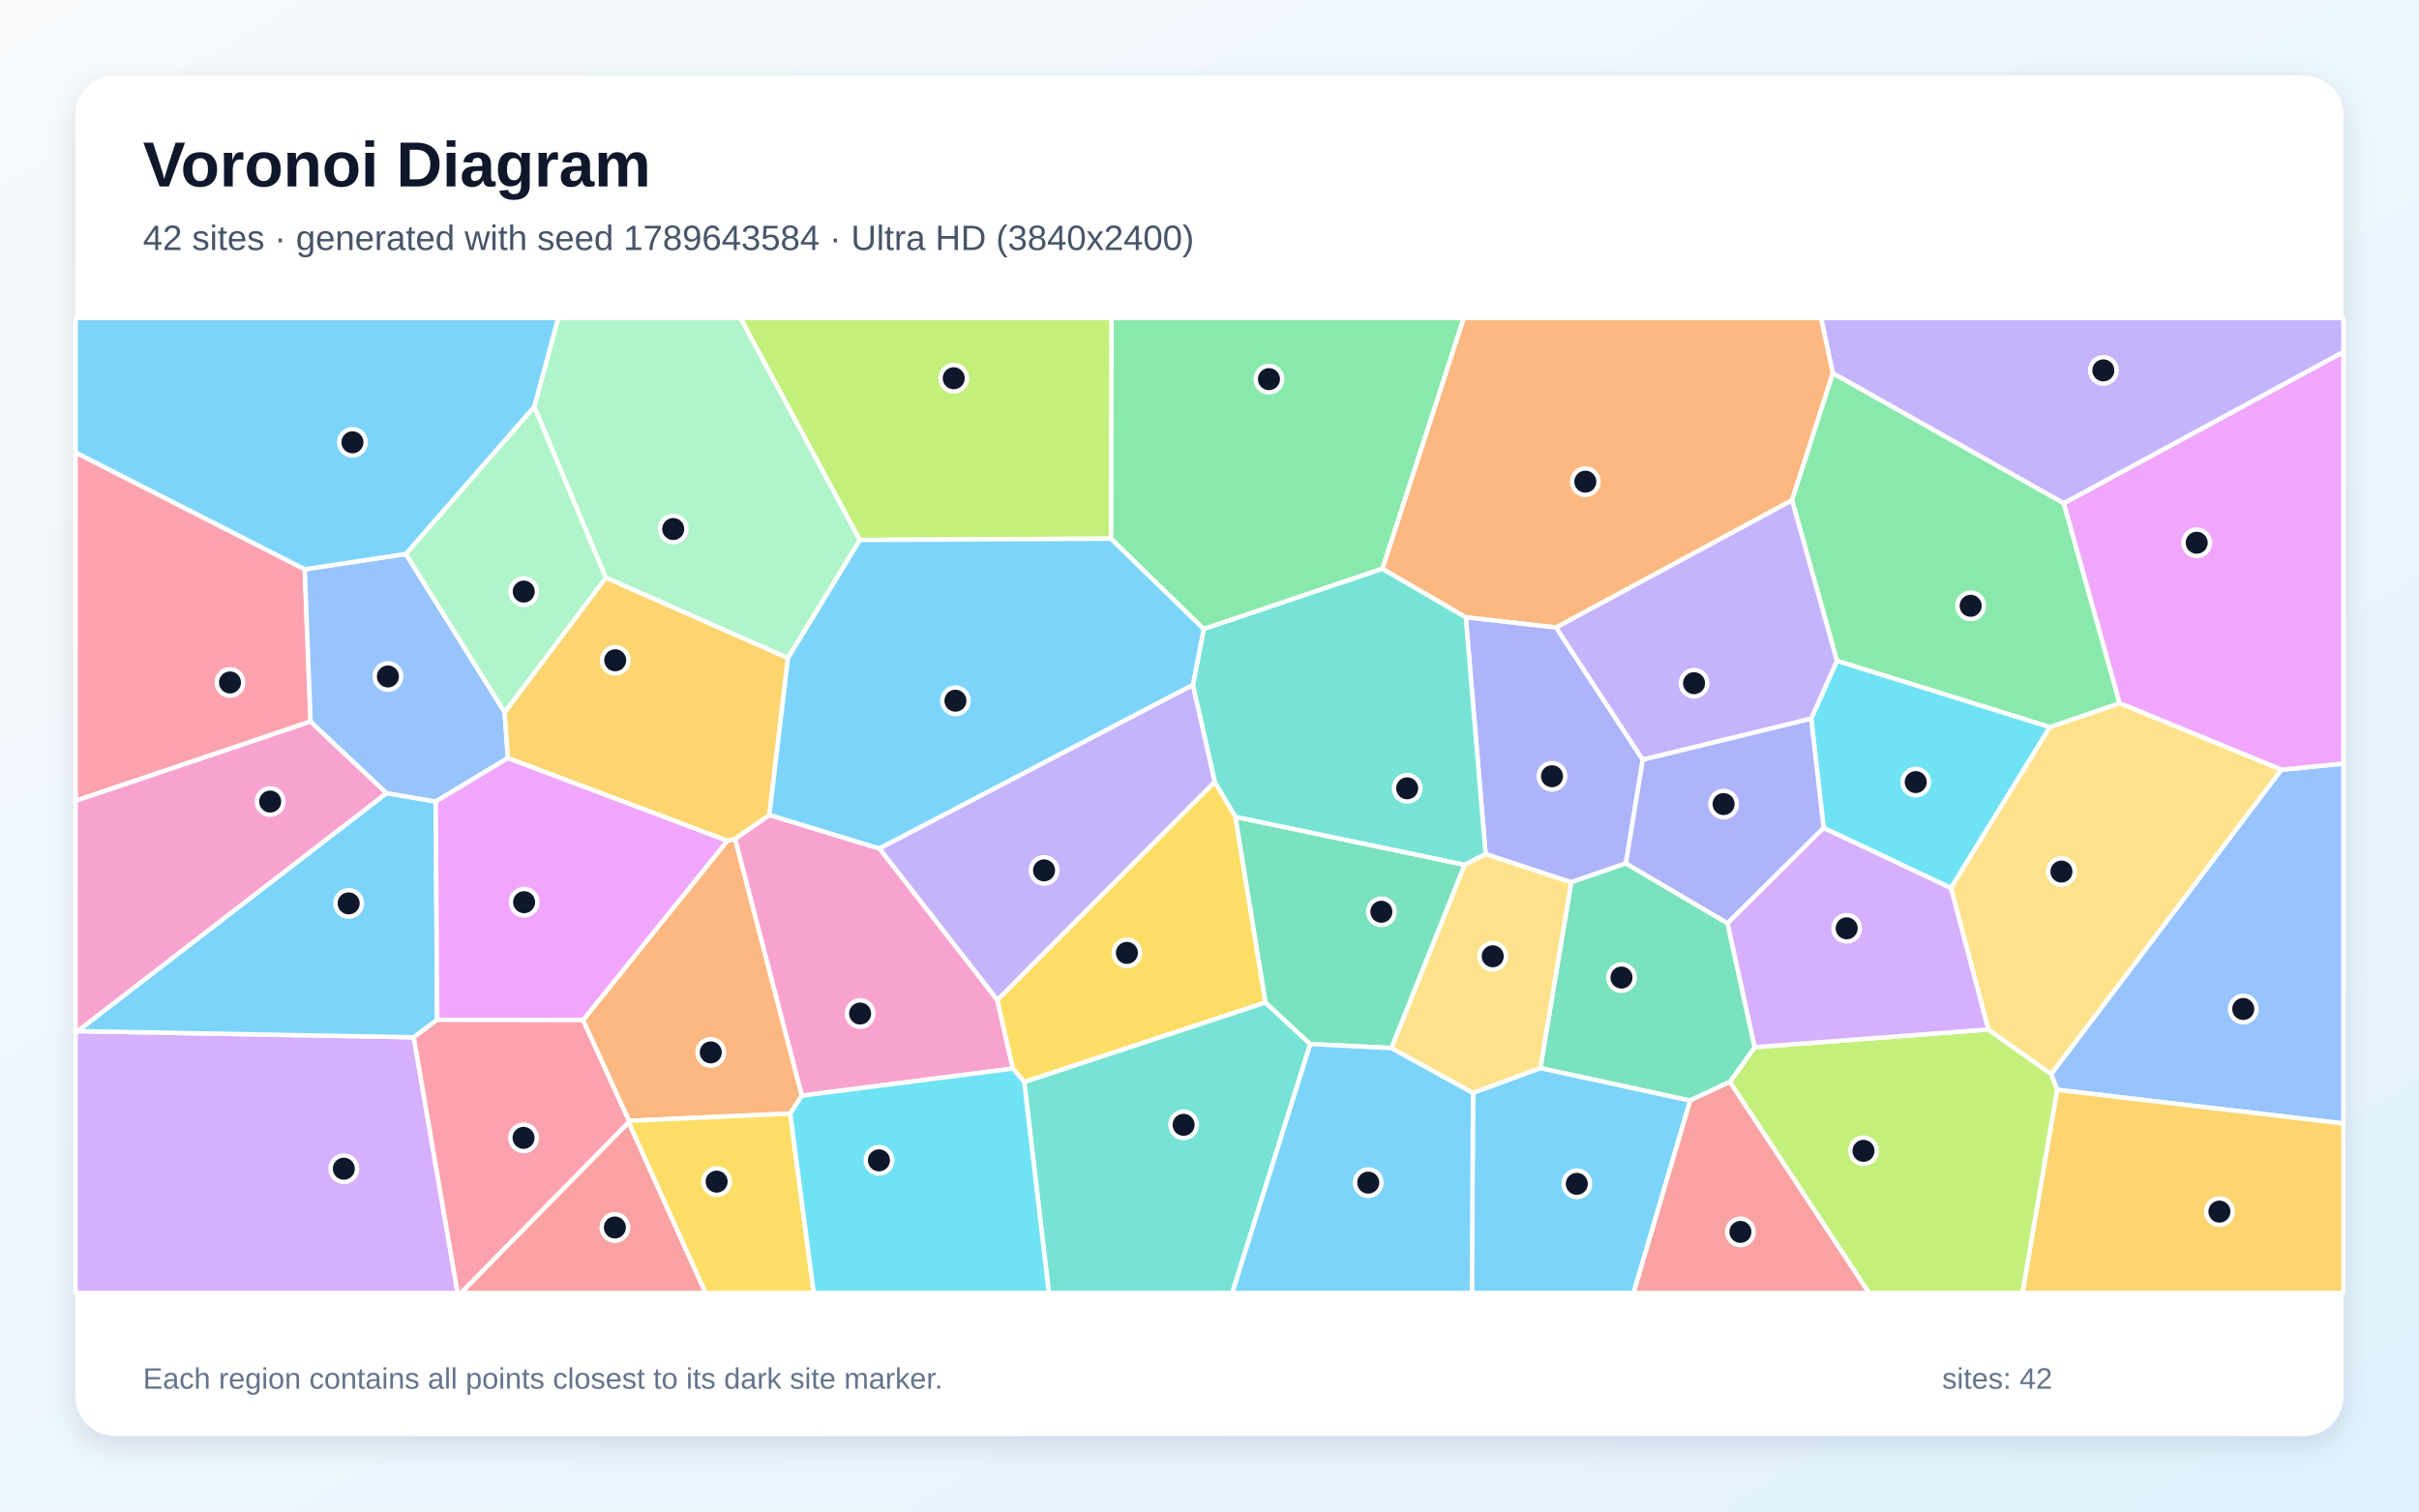
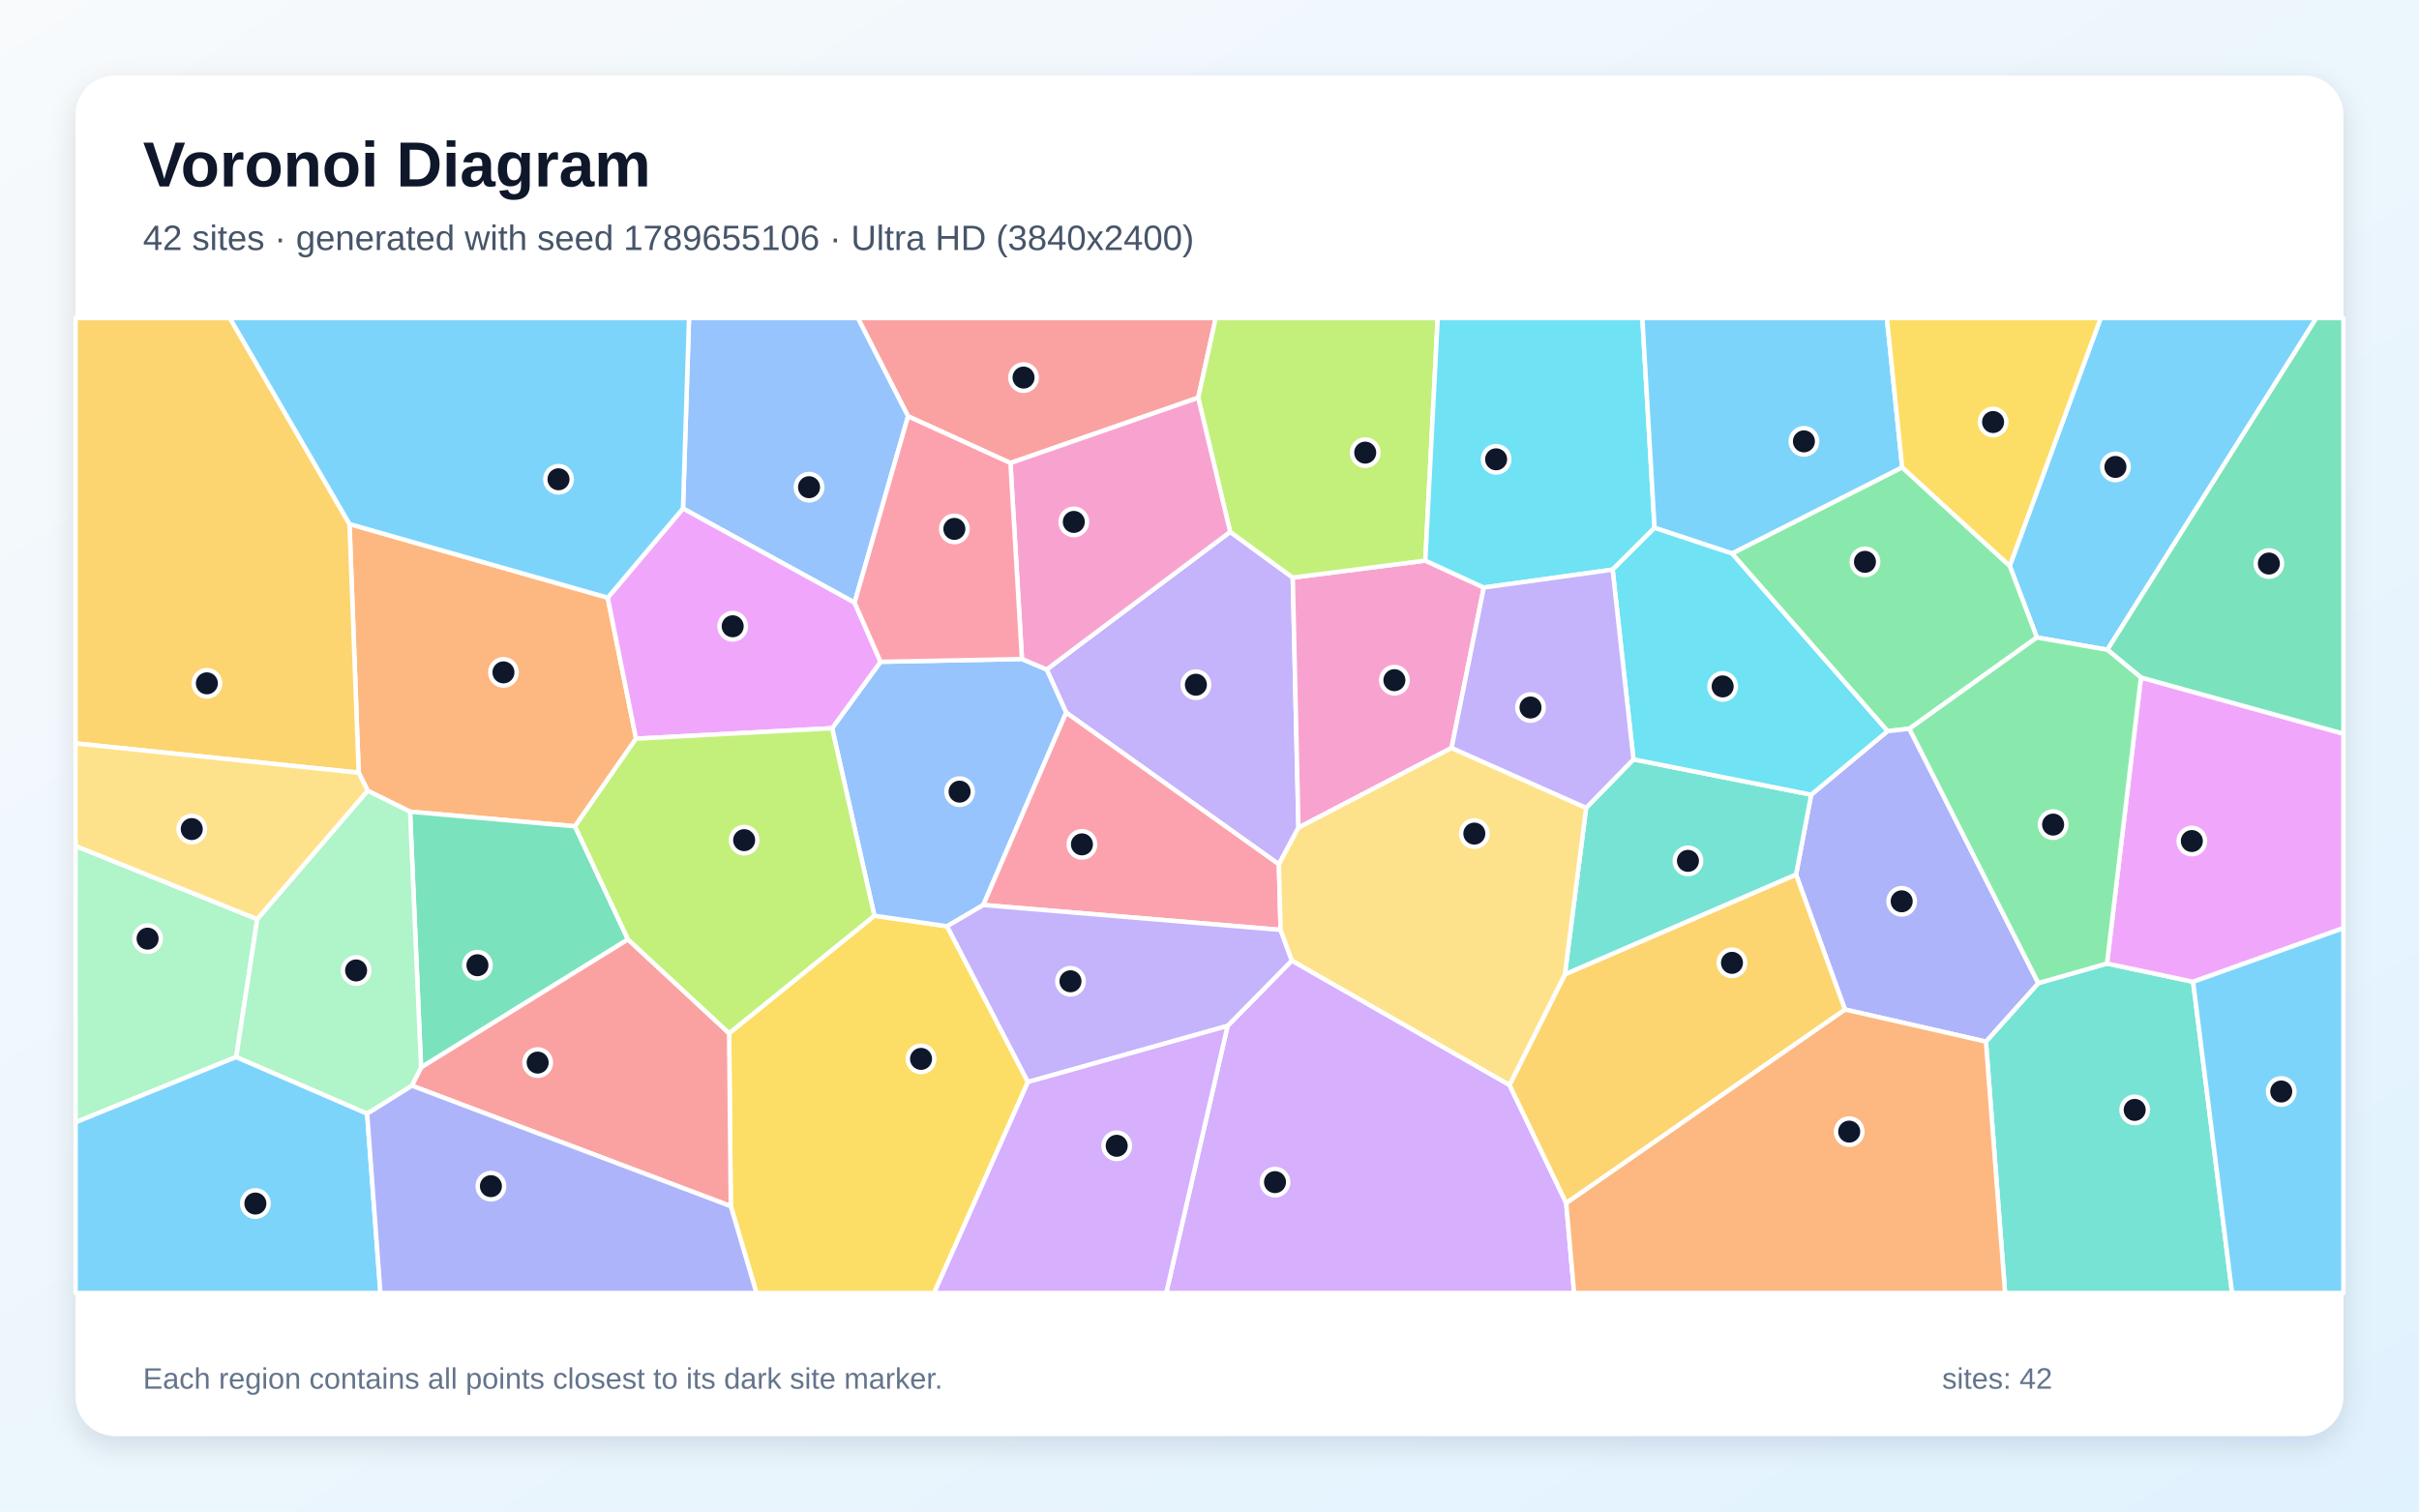
<svg xmlns="http://www.w3.org/2000/svg" width="3840" height="2400" viewBox="0 0 3840 2400" role="img" aria-labelledby="title description">
  <defs>
    <linearGradient id="background" x1="0" y1="0" x2="1" y2="1">
      <stop stop-color="#F8FAFC" />
      <stop offset="1" stop-color="#E0F2FE" />
    </linearGradient>
    <filter id="shadow" x="-5%" y="-5%" width="110%" height="110%">
      <feDropShadow dx="0" dy="15" stdDeviation="22" flood-color="#0F172A" flood-opacity=".12" />
    </filter>
  </defs>
  <rect width="3840" height="2400" fill="url(#background)" />
  <rect x="120" y="120" width="3600" height="2160" rx="63" fill="#FFFFFF" filter="url(#shadow)" />
  <g font-family="Arial, sans-serif">
    <text x="227" y="296" font-size="101" font-weight="700" fill="#0F172A">Voronoi Diagram</text>
-     <text x="227" y="397" font-size="56" fill="#475569">42 sites · generated with seed 1789643584 · Ultra HD (3840x2400)</text>
+     <text x="227" y="397" font-size="56" fill="#475569">42 sites · generated with seed 1789655106 · Ultra HD (3840x2400)</text>
  </g>
  <g stroke="#FFFFFF" stroke-width="7" stroke-linejoin="round">
-     <polygon points="2338.3,1735.2 2445.2,1695.8 2683.1,1747.3 2593.2,2053.0 2336.5,2053.0" fill="#38BDF8" fill-opacity="0.65" />
-     <polygon points="1893.7,1087.3 1928.5,1241.4 1583.2,1588.0 1395.8,1347.2" fill="#A78BFA" fill-opacity="0.65" />
-     <polygon points="1272.7,1739.7 1166.7,1331.9 1221.3,1294.0 1395.8,1347.2 1583.2,1588.0 1608.0,1696.7" fill="#F472B6" fill-opacity="0.65" />
-     <polygon points="2909.7,592.5 2844.7,794.4 2470.2,996.4 2326.8,980.2 2194.3,903.2 2323.4,505.0 2890.9,505.0" fill="#FB923C" fill-opacity="0.65" />
-     <polygon points="1961.2,1297.0 2008.9,1591.8 1625.9,1718.1 1608.0,1696.7 1583.2,1588.0 1928.5,1241.4" fill="#FACC15" fill-opacity="0.65" />
-     <polygon points="3276.2,799.0 3364.9,1116.7 3254.0,1154.6 2916.0,1049.3 2844.7,794.4 2909.7,592.5" fill="#4ADE80" fill-opacity="0.65" />
-     <polygon points="1625.9,1718.1 2008.9,1591.8 2080.0,1657.8 1956.1,2053.0 1665.0,2053.0" fill="#2DD4BF" fill-opacity="0.65" />
-     <polygon points="3265.5,1730.4 3256.1,1705.3 3621.4,1222.2 3720.0,1212.4 3720.0,1783.9" fill="#60A5FA" fill-opacity="0.65" />
-     <polygon points="3621.4,1222.2 3364.9,1116.7 3276.2,799.0 3720.0,558.7 3720.0,1212.4" fill="#E879F9" fill-opacity="0.65" />
-     <polygon points="2208.9,1664.1 2080.0,1657.8 2008.9,1591.8 1961.2,1297.0 2325.2,1373.1" fill="#34D399" fill-opacity="0.65" />
-     <polygon points="997.9,1781.8 1120.1,2053.0 731.6,2053.0" fill="#F87171" fill-opacity="0.65" />
-     <polygon points="2607.8,1206.3 2581.0,1370.9 2494.1,1400.9 2358.3,1356.2 2326.8,980.2 2470.2,996.4" fill="#818CF8" fill-opacity="0.65" />
-     <polygon points="3265.5,1730.4 3720.0,1783.9 3720.0,2053.0 3210.4,2053.0" fill="#FBBF24" fill-opacity="0.65" />
-     <polygon points="2746.0,1717.9 2785.5,1662.7 3156.3,1634.6 3256.1,1705.3 3265.5,1730.4 3210.4,2053.0 2966.8,2053.0" fill="#A3E635" fill-opacity="0.65" />
-     <polygon points="120.0,1637.8 123.1,1637.2 656.8,1647.0 726.5,2053.0 120.0,2053.0" fill="#C084FC" fill-opacity="0.65" />
-     <polygon points="483.8,903.9 493.0,1145.7 120.0,1271.6 120.0,718.4" fill="#FB7185" fill-opacity="0.65" />
-     <polygon points="3097.0,1410.1 2894.9,1314.7 2875.1,1141.1 2916.0,1049.3 3254.0,1154.6" fill="#22D3EE" fill-opacity="0.65" />
-     <polygon points="1250.9,1045.0 961.6,917.3 848.0,645.8 886.1,505.0 1175.6,505.0 1365.0,857.4" fill="#86EFAC" fill-opacity="0.65" />
-     <polygon points="3621.4,1222.2 3256.1,1705.3 3156.3,1634.6 3097.0,1410.1 3254.0,1154.6 3364.9,1116.7" fill="#FCD34D" fill-opacity="0.65" />
-     <polygon points="691.7,1272.7 694.0,1619.3 656.8,1647.0 123.1,1637.2 613.6,1259.3" fill="#38BDF8" fill-opacity="0.65" />
-     <polygon points="2080.0,1657.8 2208.9,1664.1 2338.3,1735.2 2336.5,2053.0 1956.1,2053.0" fill="#38BDF8" fill-opacity="0.65" />
-     <polygon points="2916.0,1049.3 2875.1,1141.1 2607.8,1206.3 2470.2,996.4 2844.7,794.4" fill="#A78BFA" fill-opacity="0.65" />
-     <polygon points="613.6,1259.3 123.1,1637.2 120.0,1637.8 120.0,1271.6 493.0,1145.7" fill="#F472B6" fill-opacity="0.65" />
-     <polygon points="1254.5,1768.1 998.4,1779.7 925.4,1619.8 1154.7,1334.8 1166.7,1331.9 1272.7,1739.7" fill="#FB923C" fill-opacity="0.65" />
-     <polygon points="997.9,1781.8 998.4,1779.7 1254.5,1768.1 1291.8,2053.0 1120.1,2053.0" fill="#FACC15" fill-opacity="0.65" />
-     <polygon points="2194.3,903.2 1910.8,998.9 1763.5,855.3 1764.4,505.0 2323.4,505.0" fill="#4ADE80" fill-opacity="0.65" />
-     <polygon points="2358.3,1356.2 2325.2,1373.1 1961.2,1297.0 1928.5,1241.4 1893.7,1087.3 1910.8,998.9 2194.3,903.2 2326.8,980.2" fill="#2DD4BF" fill-opacity="0.65" />
-     <polygon points="644.2,879.6 801.1,1130.8 806.3,1203.6 691.7,1272.7 613.6,1259.3 493.0,1145.7 483.8,903.9" fill="#60A5FA" fill-opacity="0.65" />
-     <polygon points="1154.7,1334.8 925.4,1619.8 694.0,1619.3 691.7,1272.7 806.3,1203.6" fill="#E879F9" fill-opacity="0.65" />
-     <polygon points="2494.1,1400.9 2581.0,1370.9 2742.4,1465.9 2785.5,1662.7 2746.0,1717.9 2683.1,1747.3 2445.2,1695.8" fill="#34D399" fill-opacity="0.65" />
-     <polygon points="2683.1,1747.3 2746.0,1717.9 2966.8,2053.0 2593.2,2053.0" fill="#F87171" fill-opacity="0.65" />
-     <polygon points="2875.1,1141.1 2894.9,1314.7 2742.4,1465.9 2581.0,1370.9 2607.8,1206.3" fill="#818CF8" fill-opacity="0.65" />
-     <polygon points="1154.7,1334.8 806.3,1203.6 801.1,1130.8 961.6,917.3 1250.9,1045.0 1221.3,1294.0 1166.7,1331.9" fill="#FBBF24" fill-opacity="0.65" />
-     <polygon points="1763.5,855.3 1365.0,857.4 1175.6,505.0 1764.4,505.0" fill="#A3E635" fill-opacity="0.65" />
-     <polygon points="3156.3,1634.6 2785.5,1662.7 2742.4,1465.9 2894.9,1314.7 3097.0,1410.1" fill="#C084FC" fill-opacity="0.65" />
-     <polygon points="656.8,1647.0 694.0,1619.3 925.4,1619.8 998.4,1779.7 997.9,1781.8 731.6,2053.0 726.5,2053.0" fill="#FB7185" fill-opacity="0.65" />
-     <polygon points="1254.5,1768.1 1272.7,1739.7 1608.0,1696.7 1625.9,1718.1 1665.0,2053.0 1291.8,2053.0" fill="#22D3EE" fill-opacity="0.65" />
-     <polygon points="801.1,1130.8 644.2,879.6 848.0,645.8 961.6,917.3" fill="#86EFAC" fill-opacity="0.65" />
-     <polygon points="2208.9,1664.1 2325.2,1373.1 2358.3,1356.2 2494.1,1400.9 2445.2,1695.8 2338.3,1735.2" fill="#FCD34D" fill-opacity="0.65" />
-     <polygon points="1763.5,855.3 1910.8,998.9 1893.7,1087.3 1395.8,1347.2 1221.3,1294.0 1250.9,1045.0 1365.0,857.4" fill="#38BDF8" fill-opacity="0.65" />
-     <polygon points="848.0,645.8 644.2,879.6 483.8,903.9 120.0,718.4 120.0,505.0 886.1,505.0" fill="#38BDF8" fill-opacity="0.65" />
-     <polygon points="3276.2,799.0 2909.7,592.5 2890.9,505.0 3720.0,505.0 3720.0,558.7" fill="#A78BFA" fill-opacity="0.65" />
+     <polygon points="3345.3,1031.7 3233.4,1012.2 3190.3,898.5 3334.7,505.0 3677.1,505.0" fill="#38BDF8" fill-opacity="0.65" />
+     <polygon points="2030.1,1372.4 1692.5,1131.5 1661.5,1063.0 1952.8,844.5 2052.2,917.1 2061.2,1314.2" fill="#A78BFA" fill-opacity="0.65" />
+     <polygon points="2304.3,1187.6 2061.2,1314.2 2052.2,917.1 2262.6,890.1 2355.4,932.9" fill="#F472B6" fill-opacity="0.65" />
+     <polygon points="912.7,1312.0 650.9,1288.8 583.8,1255.6 569.4,1226.9 554.8,832.1 964.7,949.0 1009.7,1172.9" fill="#FB923C" fill-opacity="0.65" />
+     <polygon points="1160.1,1915.2 1157.4,1640.6 1388.0,1454.0 1503.4,1470.7 1631.8,1718.0 1482.9,2053.0 1200.8,2053.0" fill="#FACC15" fill-opacity="0.65" />
+     <polygon points="3031.0,1157.1 2996.3,1160.9 2749.3,878.8 3019.6,742.0 3190.3,898.5 3233.4,1012.2" fill="#4ADE80" fill-opacity="0.65" />
+     <polygon points="3152.5,1653.9 3235.7,1561.0 3344.7,1529.9 3481.4,1558.9 3543.3,2053.0 3182.9,2053.0" fill="#2DD4BF" fill-opacity="0.65" />
+     <polygon points="1560.9,1437.0 1503.4,1470.7 1388.0,1454.0 1320.9,1156.3 1397.8,1050.8 1622.3,1046.4 1661.5,1063.0 1692.5,1131.5" fill="#60A5FA" fill-opacity="0.65" />
+     <polygon points="3481.4,1558.9 3344.7,1529.9 3398.6,1075.7 3720.0,1164.9 3720.0,1473.7" fill="#E879F9" fill-opacity="0.65" />
+     <polygon points="3398.6,1075.7 3345.3,1031.7 3677.1,505.0 3720.0,505.0 3720.0,1164.9" fill="#34D399" fill-opacity="0.65" />
+     <polygon points="1902.1,631.5 1604.0,735.2 1441.5,661.0 1361.8,505.0 1929.9,505.0" fill="#F87171" fill-opacity="0.65" />
+     <polygon points="2928.7,1602.9 2851.1,1388.8 2875.1,1261.8 2996.3,1160.9 3031.0,1157.1 3235.7,1561.0 3152.5,1653.9" fill="#818CF8" fill-opacity="0.65" />
+     <polygon points="120.0,1180.4 120.0,505.0 364.9,505.0 554.8,832.1 569.4,1226.9" fill="#FBBF24" fill-opacity="0.65" />
+     <polygon points="2262.6,890.1 2052.2,917.1 1952.8,844.5 1902.1,631.5 1929.9,505.0 2282.3,505.0" fill="#A3E635" fill-opacity="0.65" />
+     <polygon points="1948.7,1628.9 2050.7,1525.2 2396.2,1722.7 2486.2,1910.1 2498.8,2053.0 1851.3,2053.0" fill="#C084FC" fill-opacity="0.65" />
+     <polygon points="2032.9,1476.5 1560.9,1437.0 1692.5,1131.5 2030.1,1372.4" fill="#FB7185" fill-opacity="0.65" />
+     <polygon points="2626.5,838.1 2559.9,904.5 2355.4,932.9 2262.6,890.1 2282.3,505.0 2607.1,505.0" fill="#22D3EE" fill-opacity="0.65" />
+     <polygon points="375.0,1678.3 120.0,1782.0 120.0,1343.2 408.4,1459.5" fill="#86EFAC" fill-opacity="0.65" />
+     <polygon points="408.4,1459.5 120.0,1343.2 120.0,1180.4 569.4,1226.9 583.8,1255.6" fill="#FCD34D" fill-opacity="0.65" />
+     <polygon points="3019.6,742.0 2749.3,878.8 2626.5,838.1 2607.1,505.0 2995.3,505.0" fill="#38BDF8" fill-opacity="0.65" />
+     <polygon points="120.0,1782.0 375.0,1678.3 582.8,1768.1 603.9,2053.0 120.0,2053.0" fill="#38BDF8" fill-opacity="0.65" />
+     <polygon points="2032.9,1476.5 2050.7,1525.2 1948.7,1628.9 1631.8,1718.0 1503.4,1470.7 1560.9,1437.0" fill="#A78BFA" fill-opacity="0.65" />
+     <polygon points="1622.3,1046.4 1604.0,735.2 1902.1,631.5 1952.8,844.5 1661.5,1063.0" fill="#F472B6" fill-opacity="0.65" />
+     <polygon points="2486.2,1910.1 2928.7,1602.9 3152.5,1653.9 3182.9,2053.0 2498.8,2053.0" fill="#FB923C" fill-opacity="0.65" />
+     <polygon points="3019.6,742.0 2995.3,505.0 3334.7,505.0 3190.3,898.5" fill="#FACC15" fill-opacity="0.65" />
+     <polygon points="3398.6,1075.7 3344.7,1529.9 3235.7,1561.0 3031.0,1157.1 3233.4,1012.2 3345.3,1031.7" fill="#4ADE80" fill-opacity="0.65" />
+     <polygon points="2484.1,1547.3 2517.9,1282.7 2593.0,1205.7 2875.1,1261.8 2851.1,1388.8" fill="#2DD4BF" fill-opacity="0.65" />
+     <polygon points="1441.5,661.0 1356.6,956.9 1084.2,807.4 1093.8,505.0 1361.8,505.0" fill="#60A5FA" fill-opacity="0.65" />
+     <polygon points="1084.2,807.4 1356.6,956.9 1397.8,1050.8 1320.9,1156.3 1009.7,1172.9 964.7,949.0" fill="#E879F9" fill-opacity="0.65" />
+     <polygon points="996.9,1491.6 668.4,1694.9 650.9,1288.8 912.7,1312.0" fill="#34D399" fill-opacity="0.65" />
+     <polygon points="653.7,1723.8 668.4,1694.9 996.9,1491.6 1157.4,1640.6 1160.1,1915.2" fill="#F87171" fill-opacity="0.65" />
+     <polygon points="582.8,1768.1 653.7,1723.8 1160.1,1915.2 1200.8,2053.0 603.9,2053.0" fill="#818CF8" fill-opacity="0.65" />
+     <polygon points="2486.2,1910.1 2396.2,1722.7 2484.1,1547.3 2851.1,1388.8 2928.7,1602.9" fill="#FBBF24" fill-opacity="0.65" />
+     <polygon points="996.9,1491.6 912.7,1312.0 1009.7,1172.9 1320.9,1156.3 1388.0,1454.0 1157.4,1640.6" fill="#A3E635" fill-opacity="0.65" />
+     <polygon points="1631.8,1718.0 1948.7,1628.9 1851.3,2053.0 1482.9,2053.0" fill="#C084FC" fill-opacity="0.65" />
+     <polygon points="1622.3,1046.4 1397.8,1050.8 1356.6,956.9 1441.5,661.0 1604.0,735.2" fill="#FB7185" fill-opacity="0.65" />
+     <polygon points="2875.1,1261.8 2593.0,1205.7 2559.9,904.5 2626.5,838.1 2749.3,878.8 2996.3,1160.9" fill="#22D3EE" fill-opacity="0.65" />
+     <polygon points="668.4,1694.9 653.7,1723.8 582.8,1768.1 375.0,1678.3 408.4,1459.5 583.8,1255.6 650.9,1288.8" fill="#86EFAC" fill-opacity="0.65" />
+     <polygon points="2517.9,1282.7 2484.1,1547.3 2396.2,1722.7 2050.7,1525.2 2032.9,1476.5 2030.1,1372.4 2061.2,1314.2 2304.3,1187.6" fill="#FCD34D" fill-opacity="0.65" />
+     <polygon points="1084.2,807.4 964.7,949.0 554.8,832.1 364.9,505.0 1093.8,505.0" fill="#38BDF8" fill-opacity="0.65" />
+     <polygon points="3481.4,1558.9 3720.0,1473.7 3720.0,2053.0 3543.3,2053.0" fill="#38BDF8" fill-opacity="0.65" />
+     <polygon points="2593.0,1205.7 2517.9,1282.7 2304.3,1187.6 2355.4,932.9 2559.9,904.5" fill="#A78BFA" fill-opacity="0.65" />
  </g>
  <g>
-     <circle cx="2503.1" cy="1879.7" r="21" fill="#0F172A" stroke="#FFFFFF" stroke-width="7" />
-     <circle cx="1657.4" cy="1382.0" r="21" fill="#0F172A" stroke="#FFFFFF" stroke-width="7" />
-     <circle cx="1365.4" cy="1609.3" r="21" fill="#0F172A" stroke="#FFFFFF" stroke-width="7" />
-     <circle cx="2516.6" cy="764.8" r="21" fill="#0F172A" stroke="#FFFFFF" stroke-width="7" />
-     <circle cx="1788.9" cy="1513.0" r="21" fill="#0F172A" stroke="#FFFFFF" stroke-width="7" />
-     <circle cx="3128.3" cy="961.9" r="21" fill="#0F172A" stroke="#FFFFFF" stroke-width="7" />
-     <circle cx="1878.9" cy="1786.0" r="21" fill="#0F172A" stroke="#FFFFFF" stroke-width="7" />
-     <circle cx="3561.0" cy="1602.1" r="21" fill="#0F172A" stroke="#FFFFFF" stroke-width="7" />
-     <circle cx="3487.1" cy="861.8" r="21" fill="#0F172A" stroke="#FFFFFF" stroke-width="7" />
-     <circle cx="2192.8" cy="1447.7" r="21" fill="#0F172A" stroke="#FFFFFF" stroke-width="7" />
-     <circle cx="976.1" cy="1949.0" r="21" fill="#0F172A" stroke="#FFFFFF" stroke-width="7" />
-     <circle cx="2463.7" cy="1232.5" r="21" fill="#0F172A" stroke="#FFFFFF" stroke-width="7" />
-     <circle cx="3523.2" cy="1923.8" r="21" fill="#0F172A" stroke="#FFFFFF" stroke-width="7" />
-     <circle cx="2958.2" cy="1827.3" r="21" fill="#0F172A" stroke="#FFFFFF" stroke-width="7" />
-     <circle cx="545.8" cy="1855.7" r="21" fill="#0F172A" stroke="#FFFFFF" stroke-width="7" />
-     <circle cx="365.1" cy="1083.6" r="21" fill="#0F172A" stroke="#FFFFFF" stroke-width="7" />
-     <circle cx="3041.1" cy="1241.8" r="21" fill="#0F172A" stroke="#FFFFFF" stroke-width="7" />
-     <circle cx="1068.7" cy="840.0" r="21" fill="#0F172A" stroke="#FFFFFF" stroke-width="7" />
-     <circle cx="3272.4" cy="1383.9" r="21" fill="#0F172A" stroke="#FFFFFF" stroke-width="7" />
-     <circle cx="553.5" cy="1434.4" r="21" fill="#0F172A" stroke="#FFFFFF" stroke-width="7" />
-     <circle cx="2172.0" cy="1877.8" r="21" fill="#0F172A" stroke="#FFFFFF" stroke-width="7" />
-     <circle cx="2689.2" cy="1084.8" r="21" fill="#0F172A" stroke="#FFFFFF" stroke-width="7" />
-     <circle cx="428.9" cy="1272.7" r="21" fill="#0F172A" stroke="#FFFFFF" stroke-width="7" />
-     <circle cx="1128.3" cy="1671.0" r="21" fill="#0F172A" stroke="#FFFFFF" stroke-width="7" />
-     <circle cx="1137.6" cy="1876.2" r="21" fill="#0F172A" stroke="#FFFFFF" stroke-width="7" />
-     <circle cx="2014.4" cy="602.0" r="21" fill="#0F172A" stroke="#FFFFFF" stroke-width="7" />
-     <circle cx="2233.8" cy="1251.7" r="21" fill="#0F172A" stroke="#FFFFFF" stroke-width="7" />
-     <circle cx="615.8" cy="1074.1" r="21" fill="#0F172A" stroke="#FFFFFF" stroke-width="7" />
-     <circle cx="832.0" cy="1432.5" r="21" fill="#0F172A" stroke="#FFFFFF" stroke-width="7" />
-     <circle cx="2574.0" cy="1552.2" r="21" fill="#0F172A" stroke="#FFFFFF" stroke-width="7" />
-     <circle cx="2762.8" cy="1956.0" r="21" fill="#0F172A" stroke="#FFFFFF" stroke-width="7" />
-     <circle cx="2736.1" cy="1276.7" r="21" fill="#0F172A" stroke="#FFFFFF" stroke-width="7" />
-     <circle cx="976.6" cy="1048.4" r="21" fill="#0F172A" stroke="#FFFFFF" stroke-width="7" />
-     <circle cx="1514.0" cy="600.6" r="21" fill="#0F172A" stroke="#FFFFFF" stroke-width="7" />
-     <circle cx="2931.5" cy="1474.0" r="21" fill="#0F172A" stroke="#FFFFFF" stroke-width="7" />
-     <circle cx="831.1" cy="1806.7" r="21" fill="#0F172A" stroke="#FFFFFF" stroke-width="7" />
-     <circle cx="1395.3" cy="1842.4" r="21" fill="#0F172A" stroke="#FFFFFF" stroke-width="7" />
-     <circle cx="831.4" cy="939.3" r="21" fill="#0F172A" stroke="#FFFFFF" stroke-width="7" />
-     <circle cx="2369.6" cy="1518.4" r="21" fill="#0F172A" stroke="#FFFFFF" stroke-width="7" />
-     <circle cx="1516.7" cy="1112.6" r="21" fill="#0F172A" stroke="#FFFFFF" stroke-width="7" />
-     <circle cx="559.5" cy="702.3" r="21" fill="#0F172A" stroke="#FFFFFF" stroke-width="7" />
-     <circle cx="3338.9" cy="588.1" r="21" fill="#0F172A" stroke="#FFFFFF" stroke-width="7" />
+     <circle cx="3358.1" cy="741.4" r="21" fill="#0F172A" stroke="#FFFFFF" stroke-width="7" />
+     <circle cx="1898.4" cy="1087.2" r="21" fill="#0F172A" stroke="#FFFFFF" stroke-width="7" />
+     <circle cx="2213.5" cy="1080.0" r="21" fill="#0F172A" stroke="#FFFFFF" stroke-width="7" />
+     <circle cx="799.2" cy="1067.6" r="21" fill="#0F172A" stroke="#FFFFFF" stroke-width="7" />
+     <circle cx="1462.1" cy="1681.3" r="21" fill="#0F172A" stroke="#FFFFFF" stroke-width="7" />
+     <circle cx="2960.5" cy="892.1" r="21" fill="#0F172A" stroke="#FFFFFF" stroke-width="7" />
+     <circle cx="3388.7" cy="1762.3" r="21" fill="#0F172A" stroke="#FFFFFF" stroke-width="7" />
+     <circle cx="1523.3" cy="1257.0" r="21" fill="#0F172A" stroke="#FFFFFF" stroke-width="7" />
+     <circle cx="3479.4" cy="1335.4" r="21" fill="#0F172A" stroke="#FFFFFF" stroke-width="7" />
+     <circle cx="3601.7" cy="894.8" r="21" fill="#0F172A" stroke="#FFFFFF" stroke-width="7" />
+     <circle cx="1624.8" cy="599.5" r="21" fill="#0F172A" stroke="#FFFFFF" stroke-width="7" />
+     <circle cx="3018.8" cy="1431.1" r="21" fill="#0F172A" stroke="#FFFFFF" stroke-width="7" />
+     <circle cx="328.4" cy="1085.0" r="21" fill="#0F172A" stroke="#FFFFFF" stroke-width="7" />
+     <circle cx="2167.2" cy="718.7" r="21" fill="#0F172A" stroke="#FFFFFF" stroke-width="7" />
+     <circle cx="2024.0" cy="1877.0" r="21" fill="#0F172A" stroke="#FFFFFF" stroke-width="7" />
+     <circle cx="1717.5" cy="1340.7" r="21" fill="#0F172A" stroke="#FFFFFF" stroke-width="7" />
+     <circle cx="2375.0" cy="729.3" r="21" fill="#0F172A" stroke="#FFFFFF" stroke-width="7" />
+     <circle cx="234.3" cy="1490.4" r="21" fill="#0F172A" stroke="#FFFFFF" stroke-width="7" />
+     <circle cx="304.4" cy="1316.4" r="21" fill="#0F172A" stroke="#FFFFFF" stroke-width="7" />
+     <circle cx="2863.6" cy="700.8" r="21" fill="#0F172A" stroke="#FFFFFF" stroke-width="7" />
+     <circle cx="405.4" cy="1911.0" r="21" fill="#0F172A" stroke="#FFFFFF" stroke-width="7" />
+     <circle cx="1699.3" cy="1558.1" r="21" fill="#0F172A" stroke="#FFFFFF" stroke-width="7" />
+     <circle cx="1704.6" cy="828.7" r="21" fill="#0F172A" stroke="#FFFFFF" stroke-width="7" />
+     <circle cx="2935.5" cy="1796.8" r="21" fill="#0F172A" stroke="#FFFFFF" stroke-width="7" />
+     <circle cx="3163.9" cy="670.1" r="21" fill="#0F172A" stroke="#FFFFFF" stroke-width="7" />
+     <circle cx="3259.2" cy="1309.3" r="21" fill="#0F172A" stroke="#FFFFFF" stroke-width="7" />
+     <circle cx="2679.5" cy="1366.9" r="21" fill="#0F172A" stroke="#FFFFFF" stroke-width="7" />
+     <circle cx="1284.3" cy="773.6" r="21" fill="#0F172A" stroke="#FFFFFF" stroke-width="7" />
+     <circle cx="1163.1" cy="994.4" r="21" fill="#0F172A" stroke="#FFFFFF" stroke-width="7" />
+     <circle cx="757.9" cy="1532.6" r="21" fill="#0F172A" stroke="#FFFFFF" stroke-width="7" />
+     <circle cx="853.5" cy="1687.2" r="21" fill="#0F172A" stroke="#FFFFFF" stroke-width="7" />
+     <circle cx="779.3" cy="1883.4" r="21" fill="#0F172A" stroke="#FFFFFF" stroke-width="7" />
+     <circle cx="2749.4" cy="1528.8" r="21" fill="#0F172A" stroke="#FFFFFF" stroke-width="7" />
+     <circle cx="1181.3" cy="1334.0" r="21" fill="#0F172A" stroke="#FFFFFF" stroke-width="7" />
+     <circle cx="1772.7" cy="1819.3" r="21" fill="#0F172A" stroke="#FFFFFF" stroke-width="7" />
+     <circle cx="1515.0" cy="839.8" r="21" fill="#0F172A" stroke="#FFFFFF" stroke-width="7" />
+     <circle cx="2734.6" cy="1089.9" r="21" fill="#0F172A" stroke="#FFFFFF" stroke-width="7" />
+     <circle cx="565.3" cy="1540.9" r="21" fill="#0F172A" stroke="#FFFFFF" stroke-width="7" />
+     <circle cx="2340.4" cy="1323.6" r="21" fill="#0F172A" stroke="#FFFFFF" stroke-width="7" />
+     <circle cx="886.6" cy="761.0" r="21" fill="#0F172A" stroke="#FFFFFF" stroke-width="7" />
+     <circle cx="3621.3" cy="1733.1" r="21" fill="#0F172A" stroke="#FFFFFF" stroke-width="7" />
+     <circle cx="2429.6" cy="1123.4" r="21" fill="#0F172A" stroke="#FFFFFF" stroke-width="7" />
  </g>
  <g font-family="Arial, sans-serif" font-size="47" fill="#64748B">
    <text x="227" y="2205">Each region contains all points closest to its dark site marker.</text>
    <text x="3083" y="2205">sites: 42</text>
  </g>
</svg>
